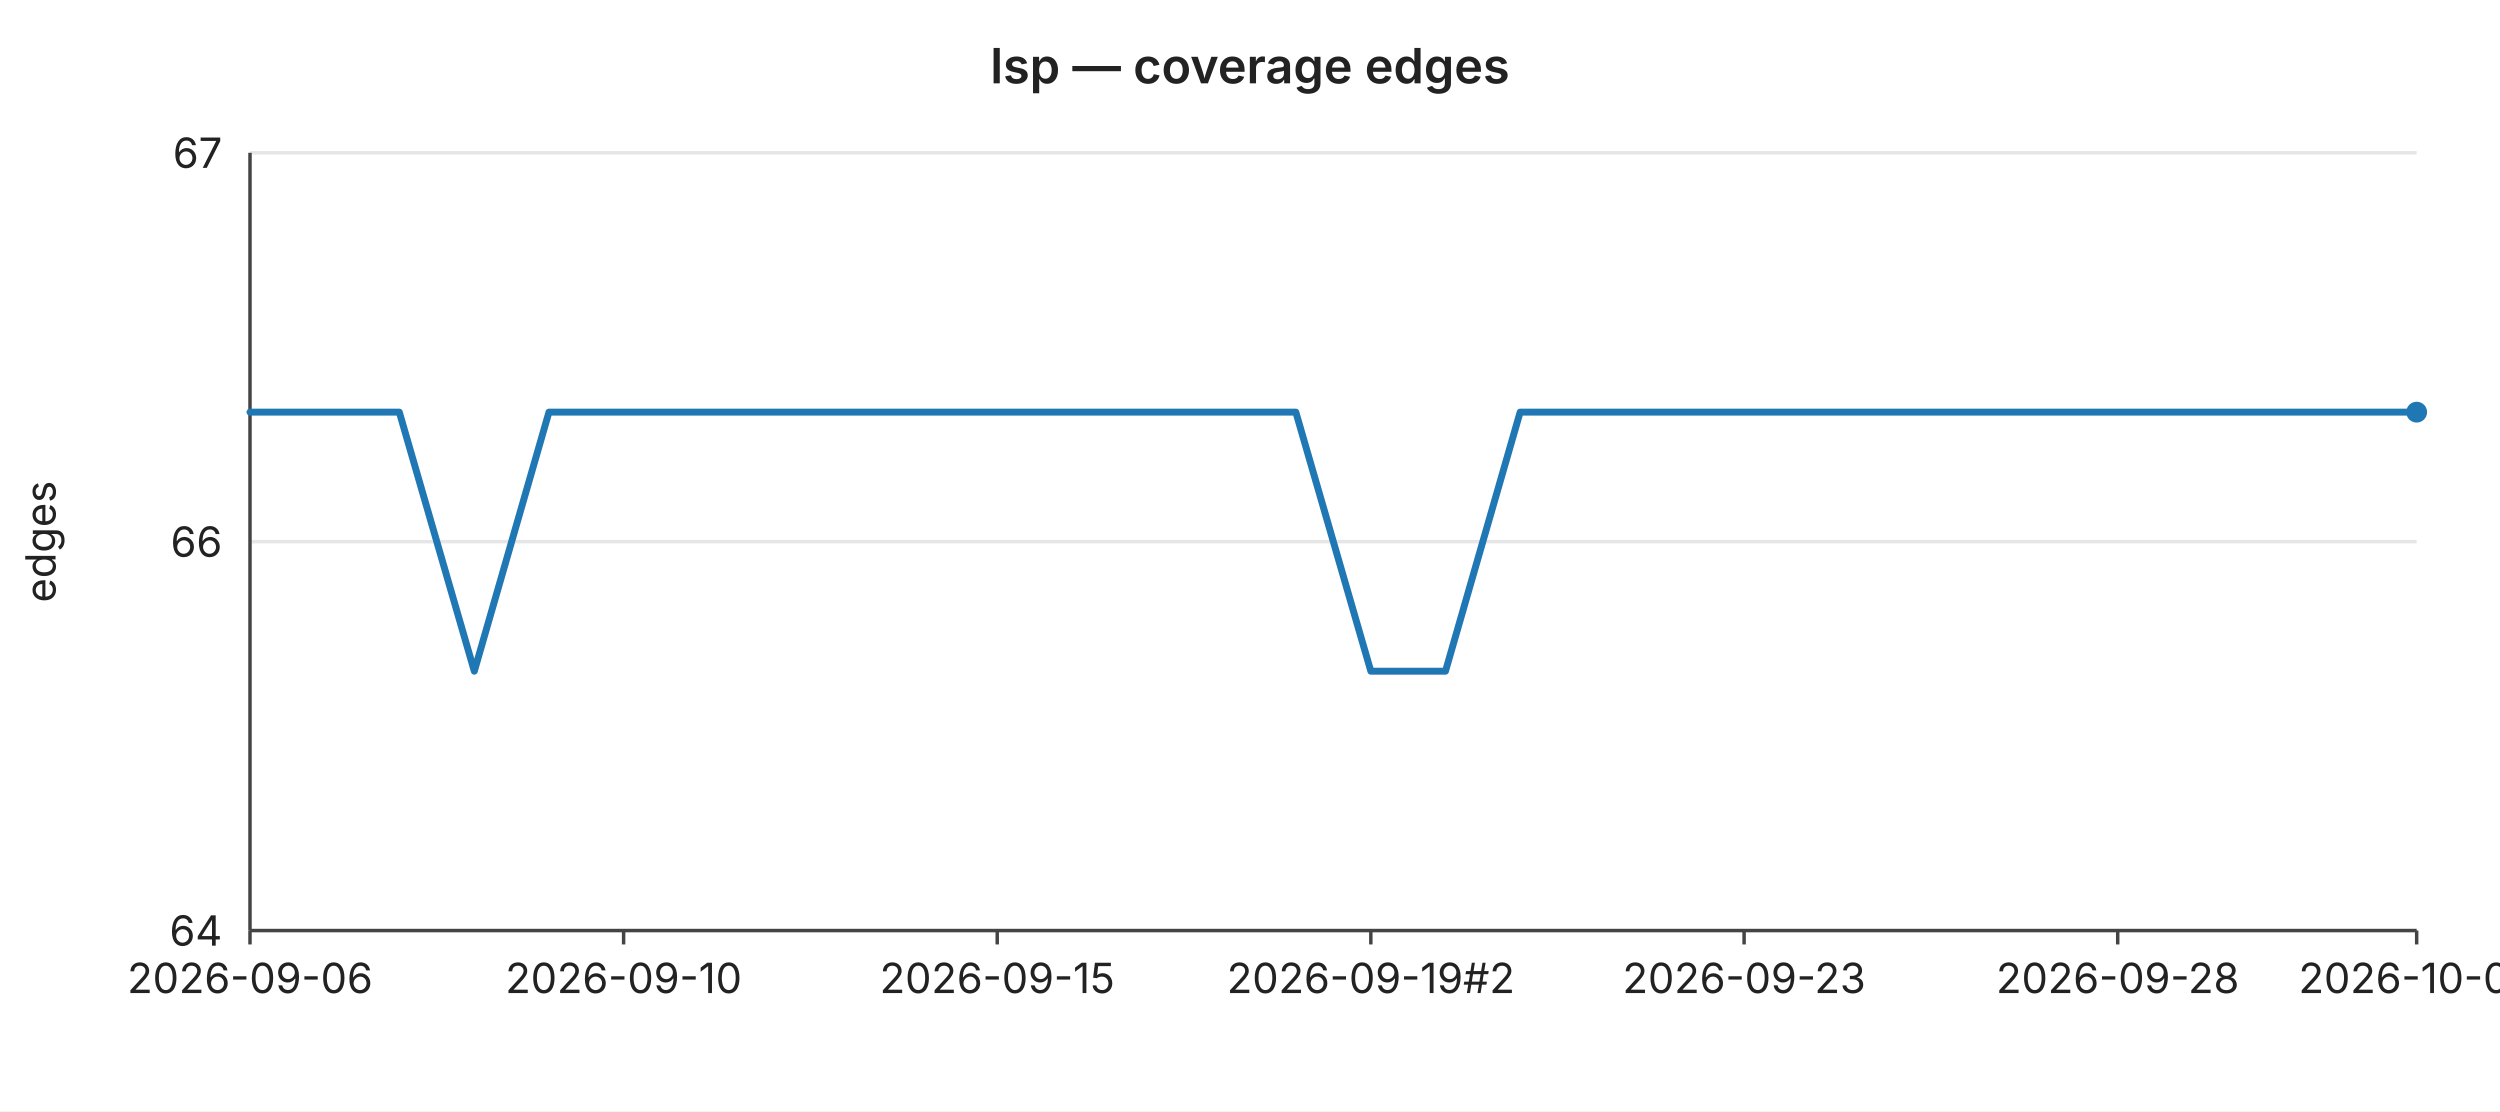
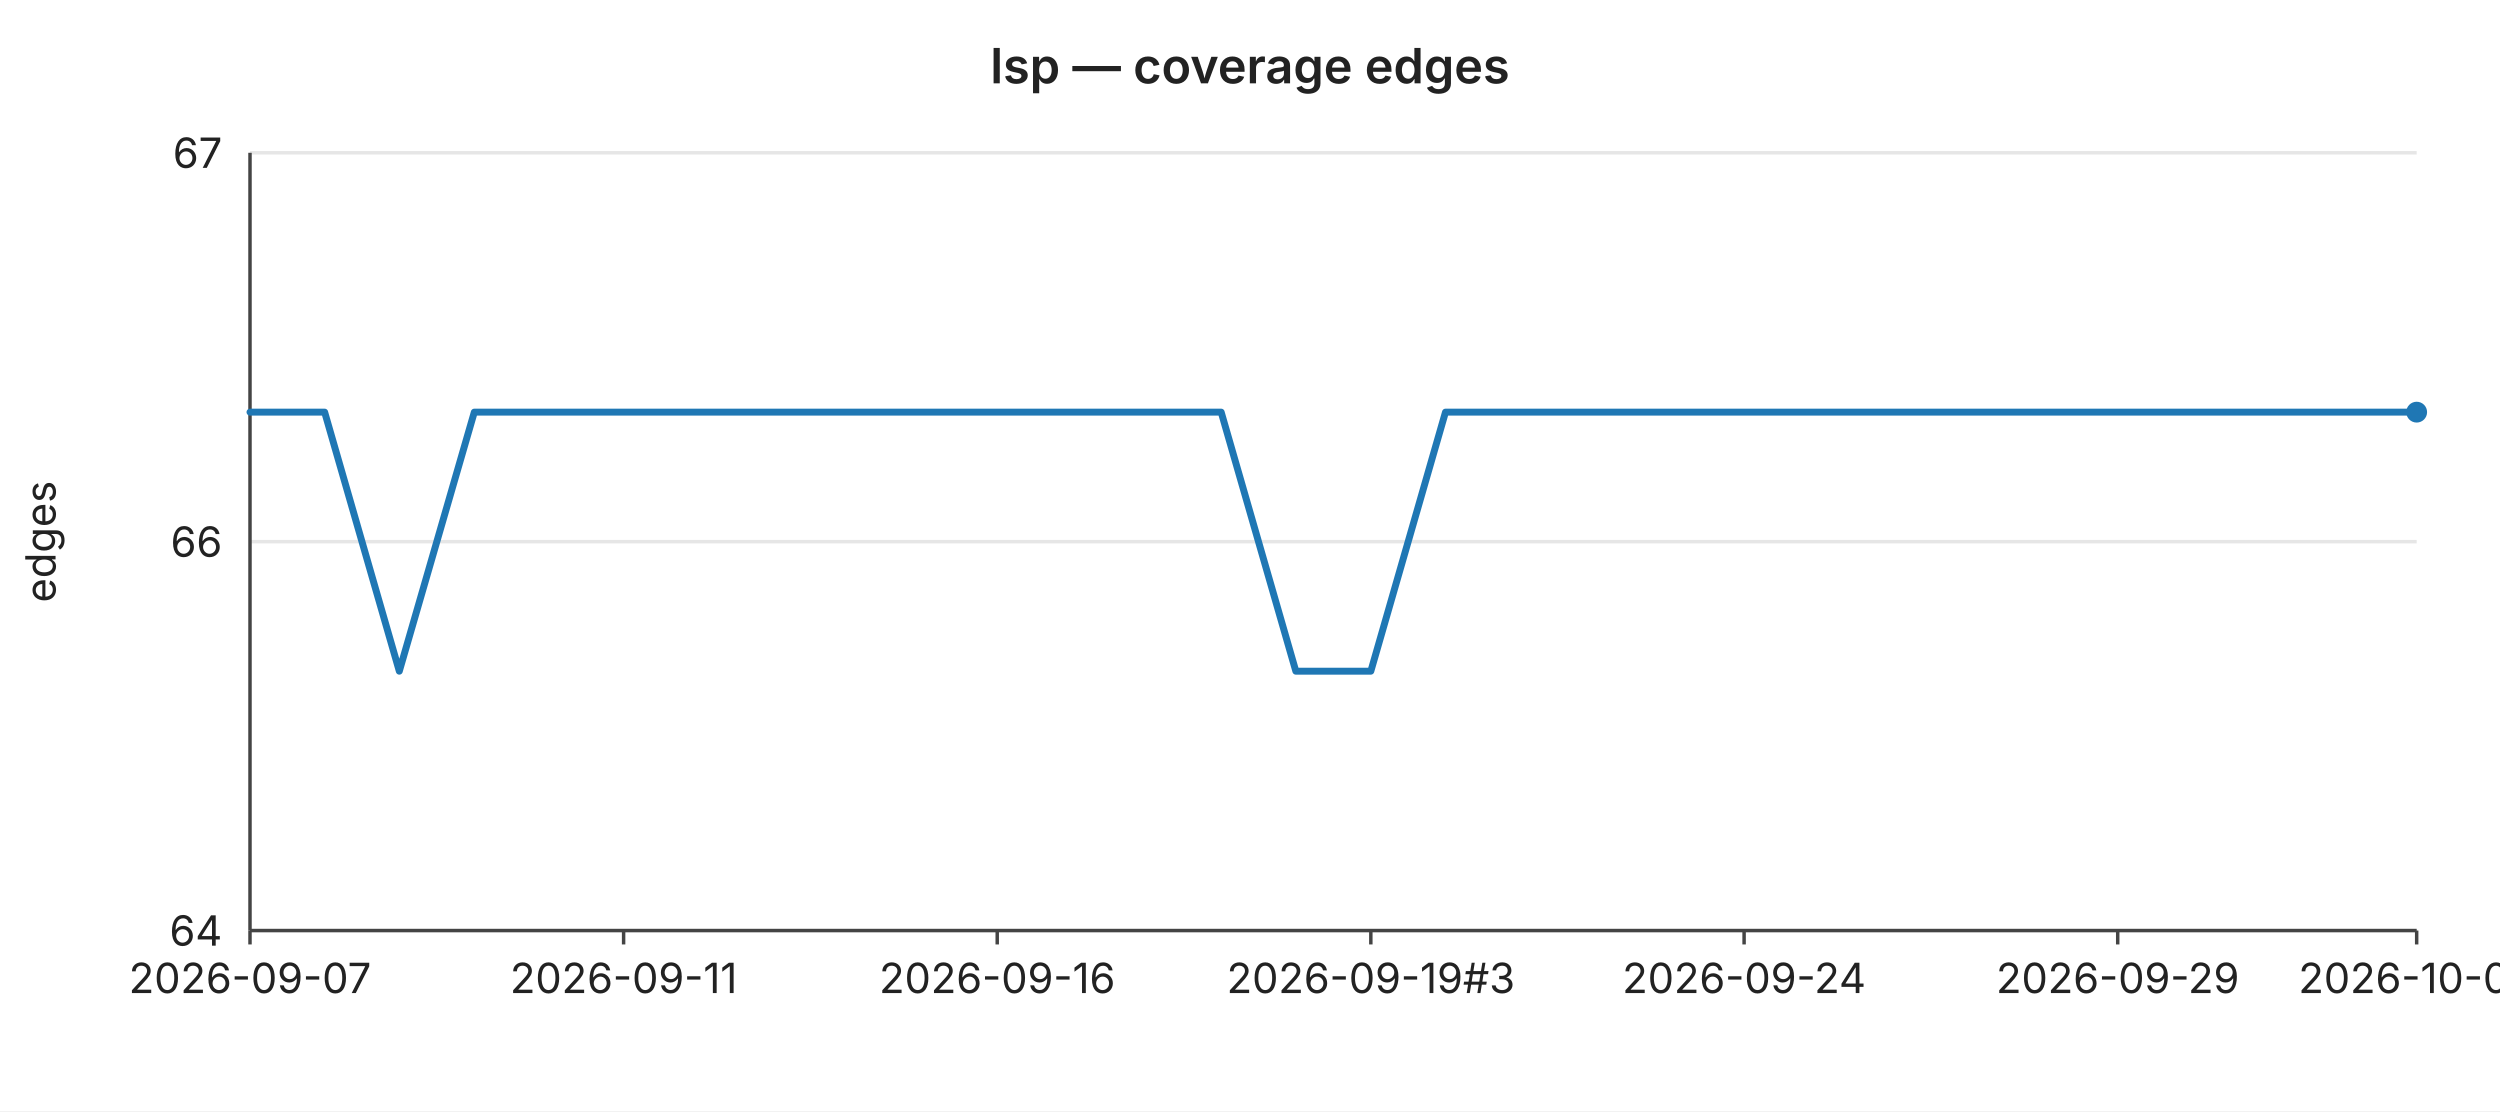
<svg xmlns="http://www.w3.org/2000/svg" width="720" height="320" viewBox="0 0 720 320" font-family="-apple-system,BlinkMacSystemFont,Segoe UI,sans-serif" font-size="12">
  <rect width="720" height="320" fill="#ffffff" />
  <text x="360" y="24" text-anchor="middle" font-size="14" font-weight="600" fill="#222">lsp — coverage edges</text>
  <line x1="72" y1="44.0" x2="696" y2="44.0" stroke="#e6e6e6" stroke-width="1" />
  <text x="64" y="44.0" text-anchor="end" dominant-baseline="middle" fill="#222">67</text>
  <line x1="72" y1="156.0" x2="696" y2="156.0" stroke="#e6e6e6" stroke-width="1" />
  <text x="64" y="156.0" text-anchor="end" dominant-baseline="middle" fill="#222">66</text>
  <line x1="72" y1="268.0" x2="696" y2="268.0" stroke="#e6e6e6" stroke-width="1" />
  <text x="64" y="268.0" text-anchor="end" dominant-baseline="middle" fill="#222">64</text>
  <text x="16" y="156" text-anchor="middle" fill="#222" transform="rotate(-90 16 156)">edges</text>
  <line x1="72" y1="44" x2="72" y2="268" stroke="#444" stroke-width="1" />
  <line x1="72" y1="268" x2="696" y2="268" stroke="#444" stroke-width="1" />
  <line x1="72.0" y1="268" x2="72.0" y2="272" stroke="#444" stroke-width="1" />
-   <text x="72.0" y="286" text-anchor="middle" fill="#222">2026-09-06</text>
+   <text x="72.0" y="286" text-anchor="middle" fill="#222">2026-09-07</text>
  <line x1="179.6" y1="268" x2="179.6" y2="272" stroke="#444" stroke-width="1" />
-   <text x="179.6" y="286" text-anchor="middle" fill="#222">2026-09-10</text>
+   <text x="179.6" y="286" text-anchor="middle" fill="#222">2026-09-11</text>
  <line x1="287.2" y1="268" x2="287.2" y2="272" stroke="#444" stroke-width="1" />
-   <text x="287.2" y="286" text-anchor="middle" fill="#222">2026-09-15</text>
+   <text x="287.2" y="286" text-anchor="middle" fill="#222">2026-09-16</text>
  <line x1="394.8" y1="268" x2="394.8" y2="272" stroke="#444" stroke-width="1" />
-   <text x="394.8" y="286" text-anchor="middle" fill="#222">2026-09-19#2</text>
+   <text x="394.8" y="286" text-anchor="middle" fill="#222">2026-09-19#3</text>
  <line x1="502.3" y1="268" x2="502.3" y2="272" stroke="#444" stroke-width="1" />
-   <text x="502.3" y="286" text-anchor="middle" fill="#222">2026-09-23</text>
+   <text x="502.3" y="286" text-anchor="middle" fill="#222">2026-09-24</text>
  <line x1="609.9" y1="268" x2="609.9" y2="272" stroke="#444" stroke-width="1" />
-   <text x="609.9" y="286" text-anchor="middle" fill="#222">2026-09-28</text>
+   <text x="609.9" y="286" text-anchor="middle" fill="#222">2026-09-29</text>
  <line x1="696.0" y1="268" x2="696.0" y2="272" stroke="#444" stroke-width="1" />
-   <text x="696.0" y="286" text-anchor="middle" fill="#222">2026-10-02</text>
-   <polyline fill="none" stroke="#1f77b4" stroke-width="2" stroke-linejoin="round" stroke-linecap="round" points="72.0,118.7 93.5,118.7 115.0,118.7 136.6,193.3 158.1,118.7 179.6,118.7 201.1,118.7 222.6,118.7 244.1,118.7 265.7,118.7 287.2,118.7 308.7,118.7 330.2,118.7 351.7,118.7 373.2,118.7 394.8,193.3 416.3,193.3 437.8,118.7 459.3,118.7 480.8,118.7 502.3,118.7 523.9,118.7 545.4,118.7 566.9,118.7 588.4,118.7 609.9,118.7 631.4,118.7 653.0,118.7 674.5,118.7 696.0,118.7" />
+   <text x="696.0" y="286" text-anchor="middle" fill="#222">2026-10-03</text>
+   <polyline fill="none" stroke="#1f77b4" stroke-width="2" stroke-linejoin="round" stroke-linecap="round" points="72.0,118.7 93.5,118.7 115.0,193.3 136.6,118.7 158.1,118.7 179.6,118.7 201.1,118.7 222.6,118.7 244.1,118.7 265.7,118.7 287.2,118.7 308.7,118.7 330.2,118.7 351.7,118.7 373.2,193.3 394.8,193.3 416.3,118.7 437.8,118.7 459.3,118.7 480.8,118.7 502.3,118.7 523.9,118.7 545.4,118.7 566.9,118.7 588.4,118.7 609.9,118.7 631.4,118.7 653.0,118.7 674.5,118.7 696.0,118.7" />
  <circle cx="696.0" cy="118.7" r="3" fill="#1f77b4" />
</svg>
